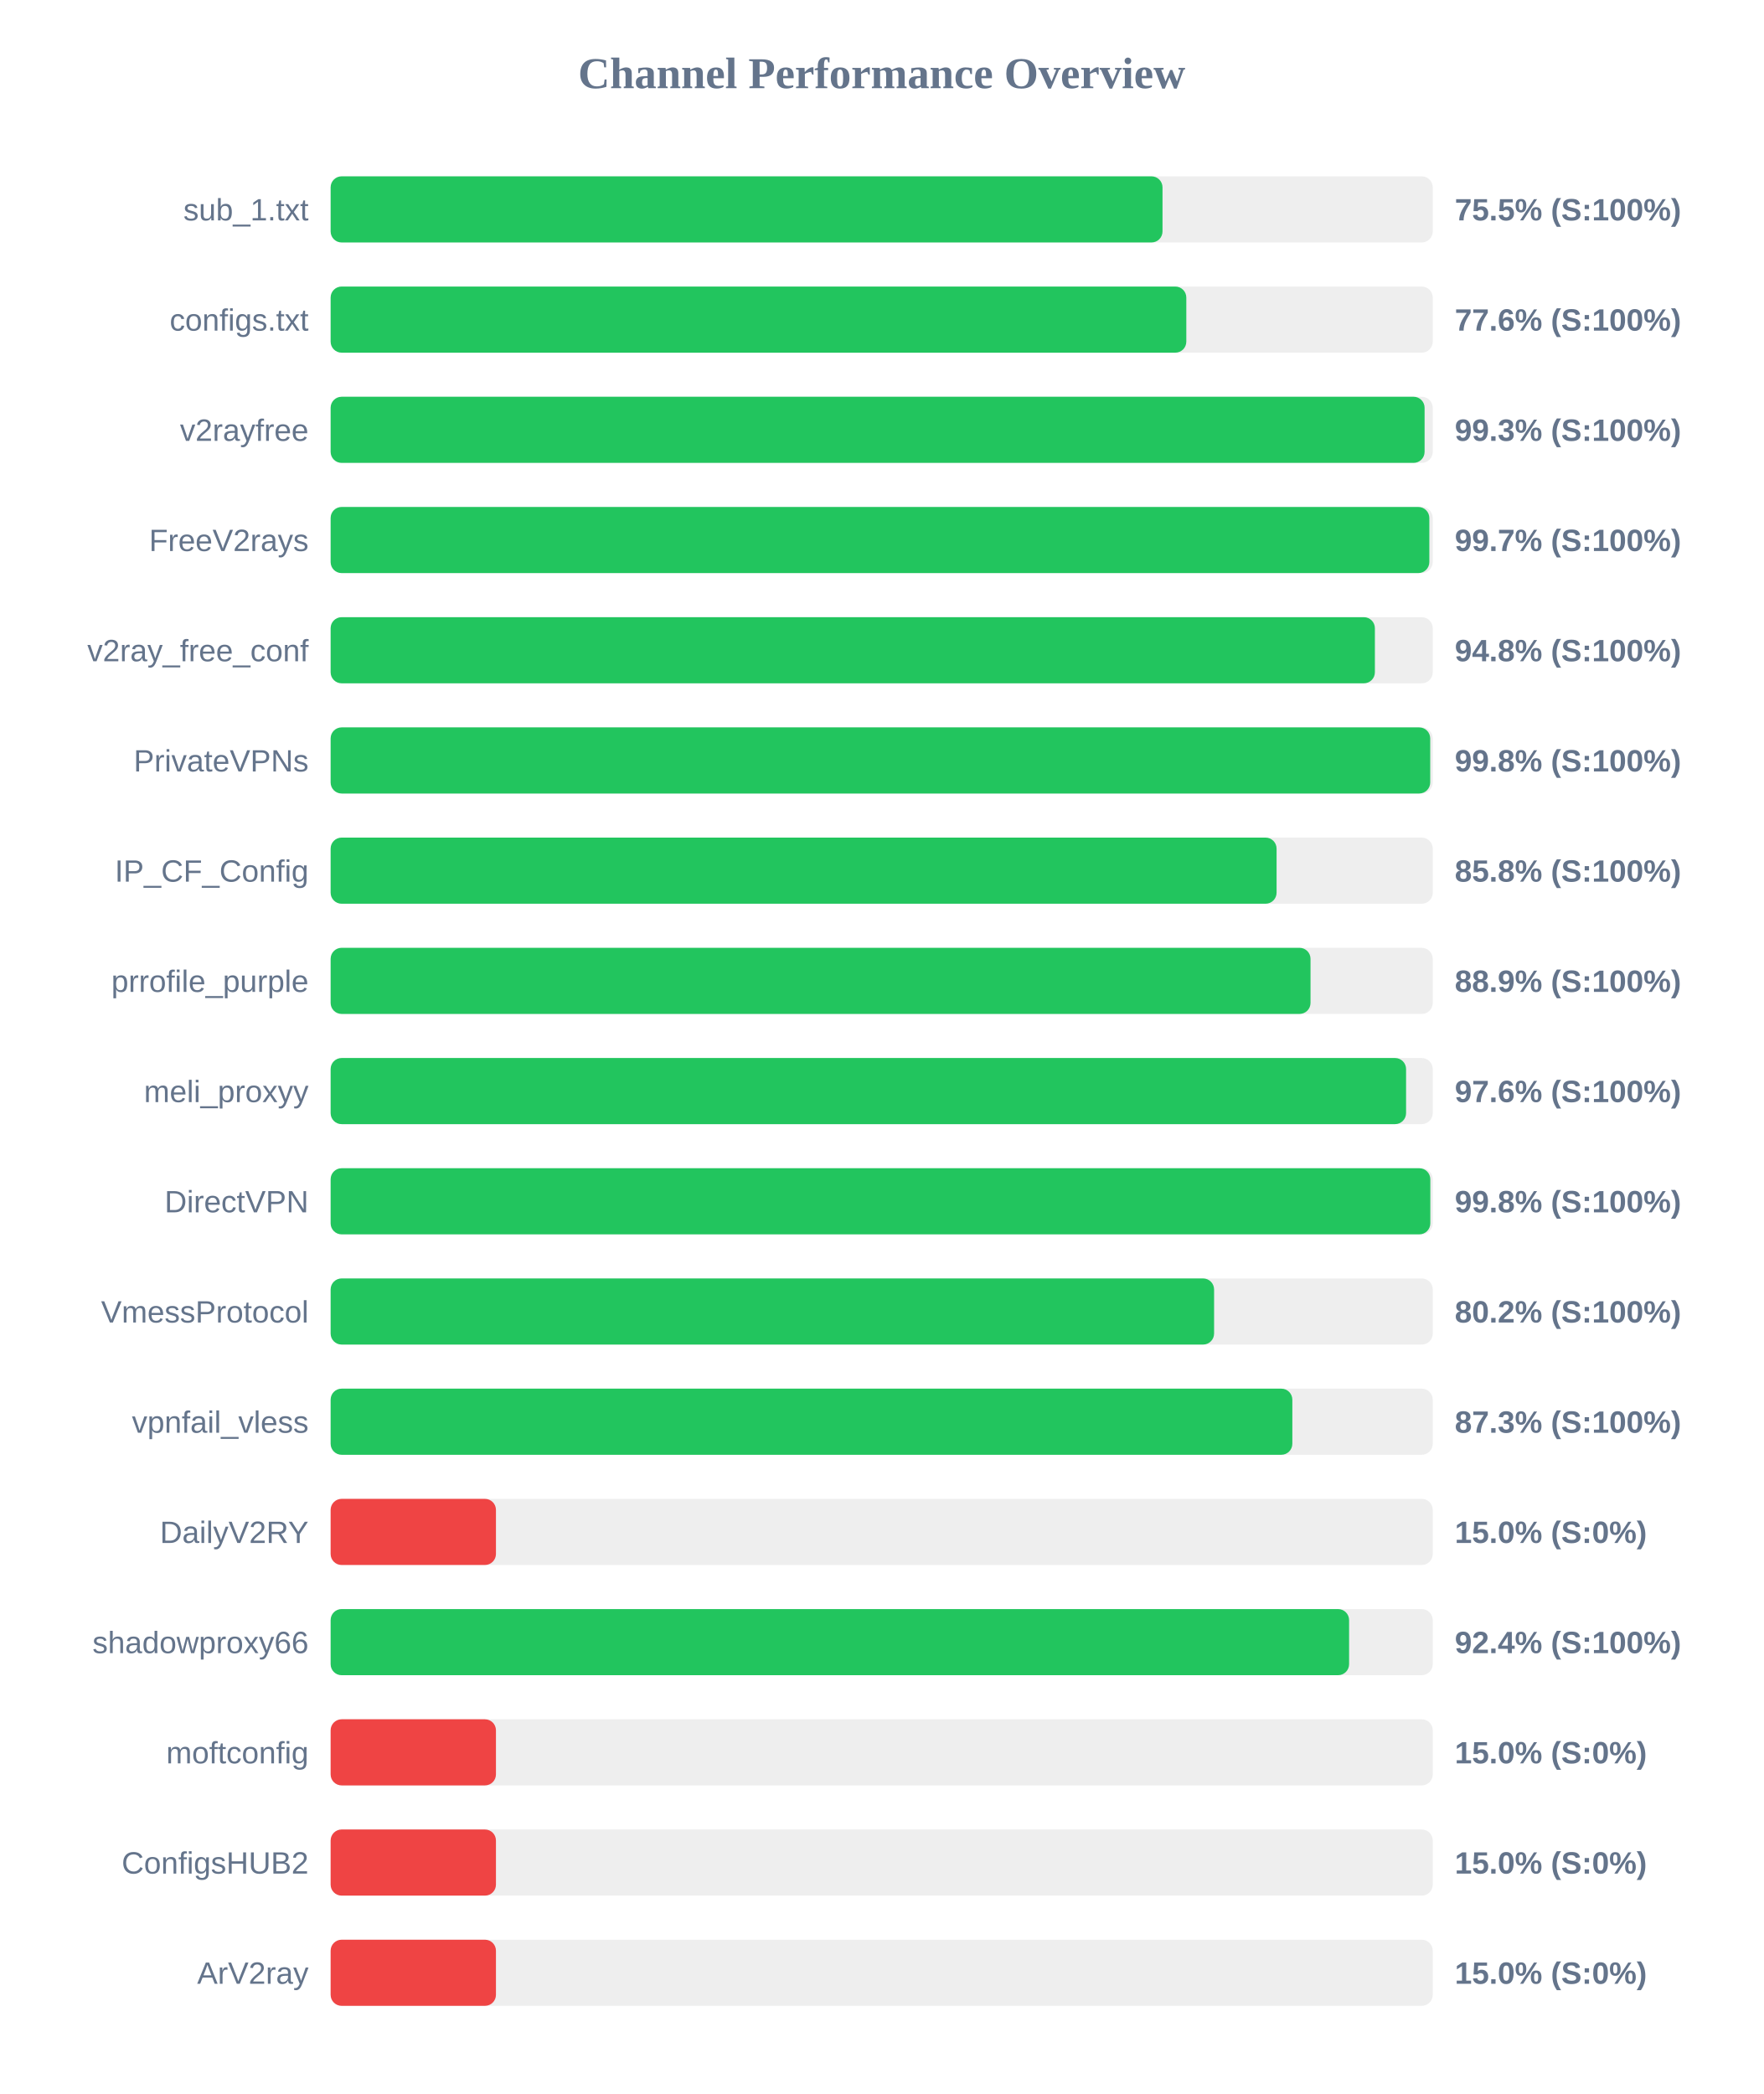
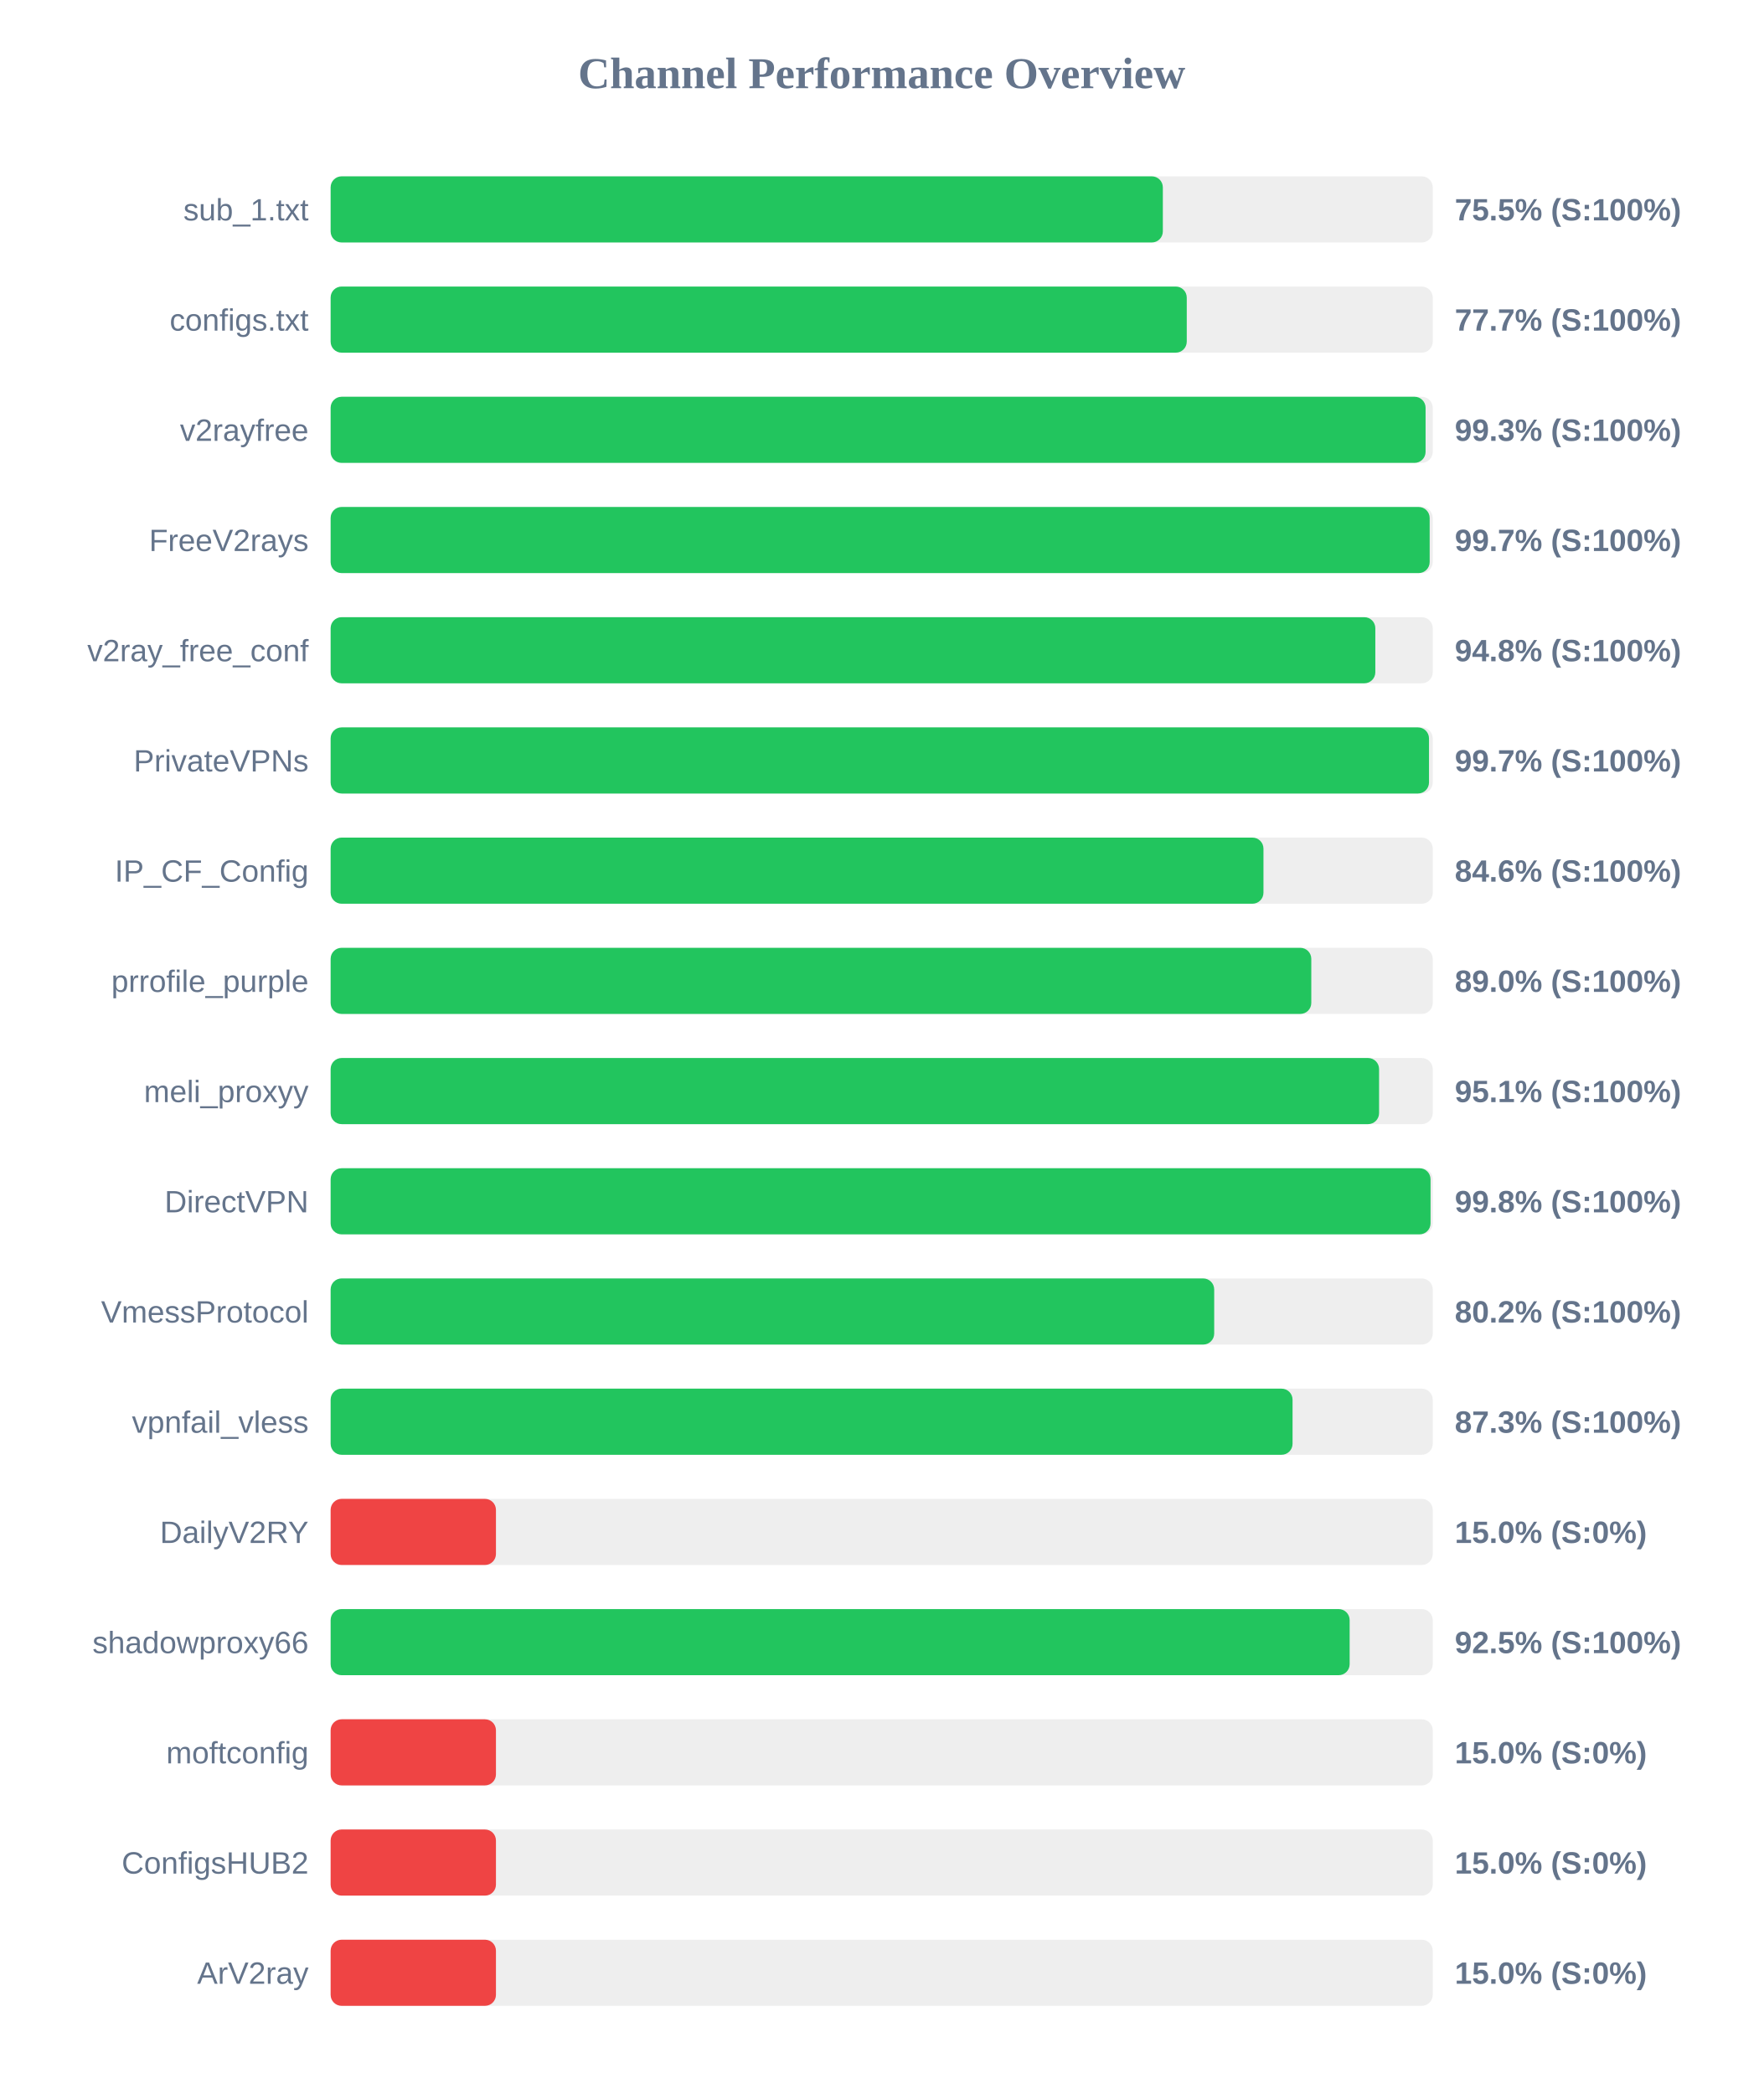
<svg xmlns="http://www.w3.org/2000/svg" width="800" height="950" version="1.1">
  <style>
        .row { font: 14px Arial; fill: #64748b; }
        .score { font: bold 14px Arial; fill: #64748b; }
    </style>
  <text x="400" y="40" text-anchor="middle" font-size="20px" font-weight="bold" fill="#64748b">Channel Performance Overview</text>
  <rect x="150" y="80" width="500" height="30" fill="#eee" rx="5" />
-   <rect x="150" y="80" width="377.4" height="30" fill="#22c55e" rx="5" />
+   <rect x="150" y="80" width="377.55" height="30" fill="#22c55e" rx="5" />
  <text x="140" y="100" text-anchor="end" class="row">sub_1.txt</text>
  <text x="660" y="100" text-anchor="start" class="score">75.5% (S:100%)</text>
  <rect x="150" y="130" width="500" height="30" fill="#eee" rx="5" />
-   <rect x="150" y="130" width="388.2" height="30" fill="#22c55e" rx="5" />
+   <rect x="150" y="130" width="388.4" height="30" fill="#22c55e" rx="5" />
  <text x="140" y="150" text-anchor="end" class="row">configs.txt</text>
-   <text x="660" y="150" text-anchor="start" class="score">77.6% (S:100%)</text>
+   <text x="660" y="150" text-anchor="start" class="score">77.7% (S:100%)</text>
  <rect x="150" y="180" width="500" height="30" fill="#eee" rx="5" />
-   <rect x="150" y="180" width="496.3" height="30" fill="#22c55e" rx="5" />
+   <rect x="150" y="180" width="496.75" height="30" fill="#22c55e" rx="5" />
  <text x="140" y="200" text-anchor="end" class="row">v2rayfree</text>
  <text x="660" y="200" text-anchor="start" class="score">99.3% (S:100%)</text>
  <rect x="150" y="230" width="500" height="30" fill="#eee" rx="5" />
-   <rect x="150" y="230" width="498.45" height="30" fill="#22c55e" rx="5" />
+   <rect x="150" y="230" width="498.6" height="30" fill="#22c55e" rx="5" />
  <text x="140" y="250" text-anchor="end" class="row">FreeV2rays</text>
  <text x="660" y="250" text-anchor="start" class="score">99.7% (S:100%)</text>
  <rect x="150" y="280" width="500" height="30" fill="#eee" rx="5" />
-   <rect x="150" y="280" width="473.75" height="30" fill="#22c55e" rx="5" />
+   <rect x="150" y="280" width="473.95" height="30" fill="#22c55e" rx="5" />
  <text x="140" y="300" text-anchor="end" class="row">v2ray_free_conf</text>
  <text x="660" y="300" text-anchor="start" class="score">94.8% (S:100%)</text>
  <rect x="150" y="330" width="500" height="30" fill="#eee" rx="5" />
-   <rect x="150" y="330" width="498.85" height="30" fill="#22c55e" rx="5" />
+   <rect x="150" y="330" width="498.3" height="30" fill="#22c55e" rx="5" />
  <text x="140" y="350" text-anchor="end" class="row">PrivateVPNs</text>
-   <text x="660" y="350" text-anchor="start" class="score">99.8% (S:100%)</text>
+   <text x="660" y="350" text-anchor="start" class="score">99.7% (S:100%)</text>
  <rect x="150" y="380" width="500" height="30" fill="#eee" rx="5" />
-   <rect x="150" y="380" width="429.15" height="30" fill="#22c55e" rx="5" />
+   <rect x="150" y="380" width="423.2" height="30" fill="#22c55e" rx="5" />
  <text x="140" y="400" text-anchor="end" class="row">IP_CF_Config</text>
-   <text x="660" y="400" text-anchor="start" class="score">85.8% (S:100%)</text>
+   <text x="660" y="400" text-anchor="start" class="score">84.6% (S:100%)</text>
  <rect x="150" y="430" width="500" height="30" fill="#eee" rx="5" />
-   <rect x="150" y="430" width="444.55" height="30" fill="#22c55e" rx="5" />
+   <rect x="150" y="430" width="444.9" height="30" fill="#22c55e" rx="5" />
  <text x="140" y="450" text-anchor="end" class="row">prrofile_purple</text>
-   <text x="660" y="450" text-anchor="start" class="score">88.9% (S:100%)</text>
+   <text x="660" y="450" text-anchor="start" class="score">89.0% (S:100%)</text>
  <rect x="150" y="480" width="500" height="30" fill="#eee" rx="5" />
-   <rect x="150" y="480" width="487.9" height="30" fill="#22c55e" rx="5" />
+   <rect x="150" y="480" width="475.65" height="30" fill="#22c55e" rx="5" />
  <text x="140" y="500" text-anchor="end" class="row">meli_proxyy</text>
-   <text x="660" y="500" text-anchor="start" class="score">97.6% (S:100%)</text>
+   <text x="660" y="500" text-anchor="start" class="score">95.1% (S:100%)</text>
  <rect x="150" y="530" width="500" height="30" fill="#eee" rx="5" />
-   <rect x="150" y="530" width="498.9" height="30" fill="#22c55e" rx="5" />
+   <rect x="150" y="530" width="499.0" height="30" fill="#22c55e" rx="5" />
  <text x="140" y="550" text-anchor="end" class="row">DirectVPN</text>
  <text x="660" y="550" text-anchor="start" class="score">99.8% (S:100%)</text>
  <rect x="150" y="580" width="500" height="30" fill="#eee" rx="5" />
-   <rect x="150" y="580" width="400.8" height="30" fill="#22c55e" rx="5" />
+   <rect x="150" y="580" width="400.85" height="30" fill="#22c55e" rx="5" />
  <text x="140" y="600" text-anchor="end" class="row">VmessProtocol</text>
  <text x="660" y="600" text-anchor="start" class="score">80.2% (S:100%)</text>
  <rect x="150" y="630" width="500" height="30" fill="#eee" rx="5" />
-   <rect x="150" y="630" width="436.3" height="30" fill="#22c55e" rx="5" />
+   <rect x="150" y="630" width="436.4" height="30" fill="#22c55e" rx="5" />
  <text x="140" y="650" text-anchor="end" class="row">vpnfail_vless</text>
  <text x="660" y="650" text-anchor="start" class="score">87.3% (S:100%)</text>
  <rect x="150" y="680" width="500" height="30" fill="#eee" rx="5" />
  <rect x="150" y="680" width="75.0" height="30" fill="#ef4444" rx="5" />
  <text x="140" y="700" text-anchor="end" class="row">DailyV2RY</text>
  <text x="660" y="700" text-anchor="start" class="score">15.0% (S:0%)</text>
  <rect x="150" y="730" width="500" height="30" fill="#eee" rx="5" />
-   <rect x="150" y="730" width="462.05" height="30" fill="#22c55e" rx="5" />
+   <rect x="150" y="730" width="462.3" height="30" fill="#22c55e" rx="5" />
  <text x="140" y="750" text-anchor="end" class="row">shadowproxy66</text>
-   <text x="660" y="750" text-anchor="start" class="score">92.4% (S:100%)</text>
+   <text x="660" y="750" text-anchor="start" class="score">92.5% (S:100%)</text>
  <rect x="150" y="780" width="500" height="30" fill="#eee" rx="5" />
  <rect x="150" y="780" width="75.0" height="30" fill="#ef4444" rx="5" />
  <text x="140" y="800" text-anchor="end" class="row">moftconfig</text>
  <text x="660" y="800" text-anchor="start" class="score">15.0% (S:0%)</text>
  <rect x="150" y="830" width="500" height="30" fill="#eee" rx="5" />
  <rect x="150" y="830" width="75.0" height="30" fill="#ef4444" rx="5" />
  <text x="140" y="850" text-anchor="end" class="row">ConfigsHUB2</text>
  <text x="660" y="850" text-anchor="start" class="score">15.0% (S:0%)</text>
  <rect x="150" y="880" width="500" height="30" fill="#eee" rx="5" />
  <rect x="150" y="880" width="75.0" height="30" fill="#ef4444" rx="5" />
  <text x="140" y="900" text-anchor="end" class="row">ArV2ray</text>
  <text x="660" y="900" text-anchor="start" class="score">15.0% (S:0%)</text>
</svg>
